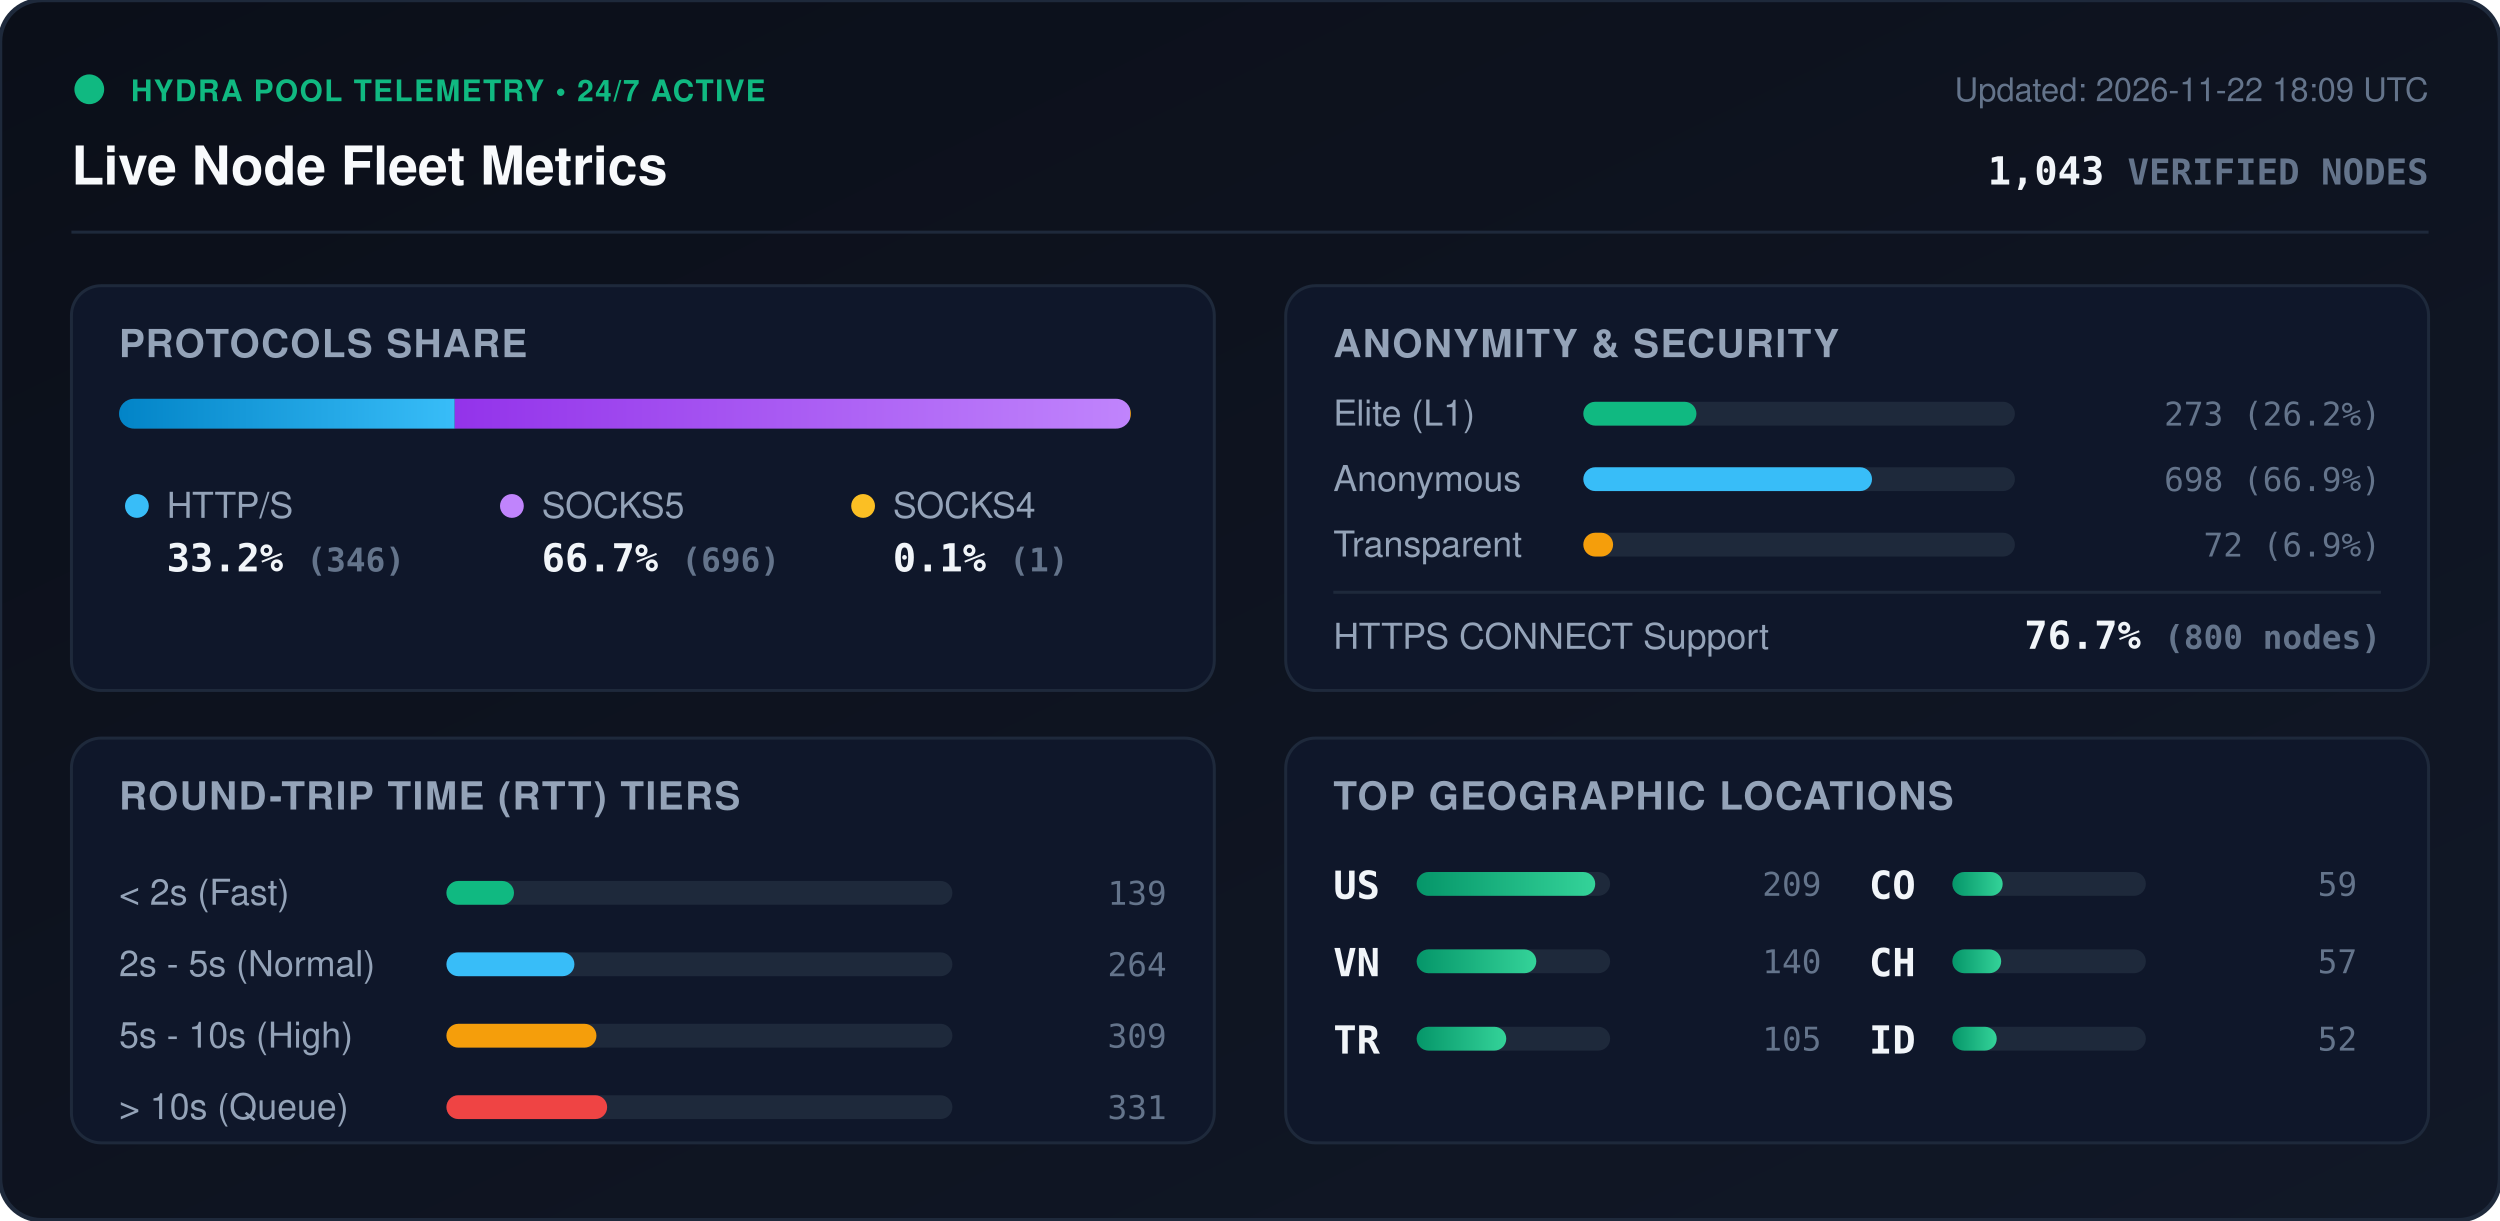
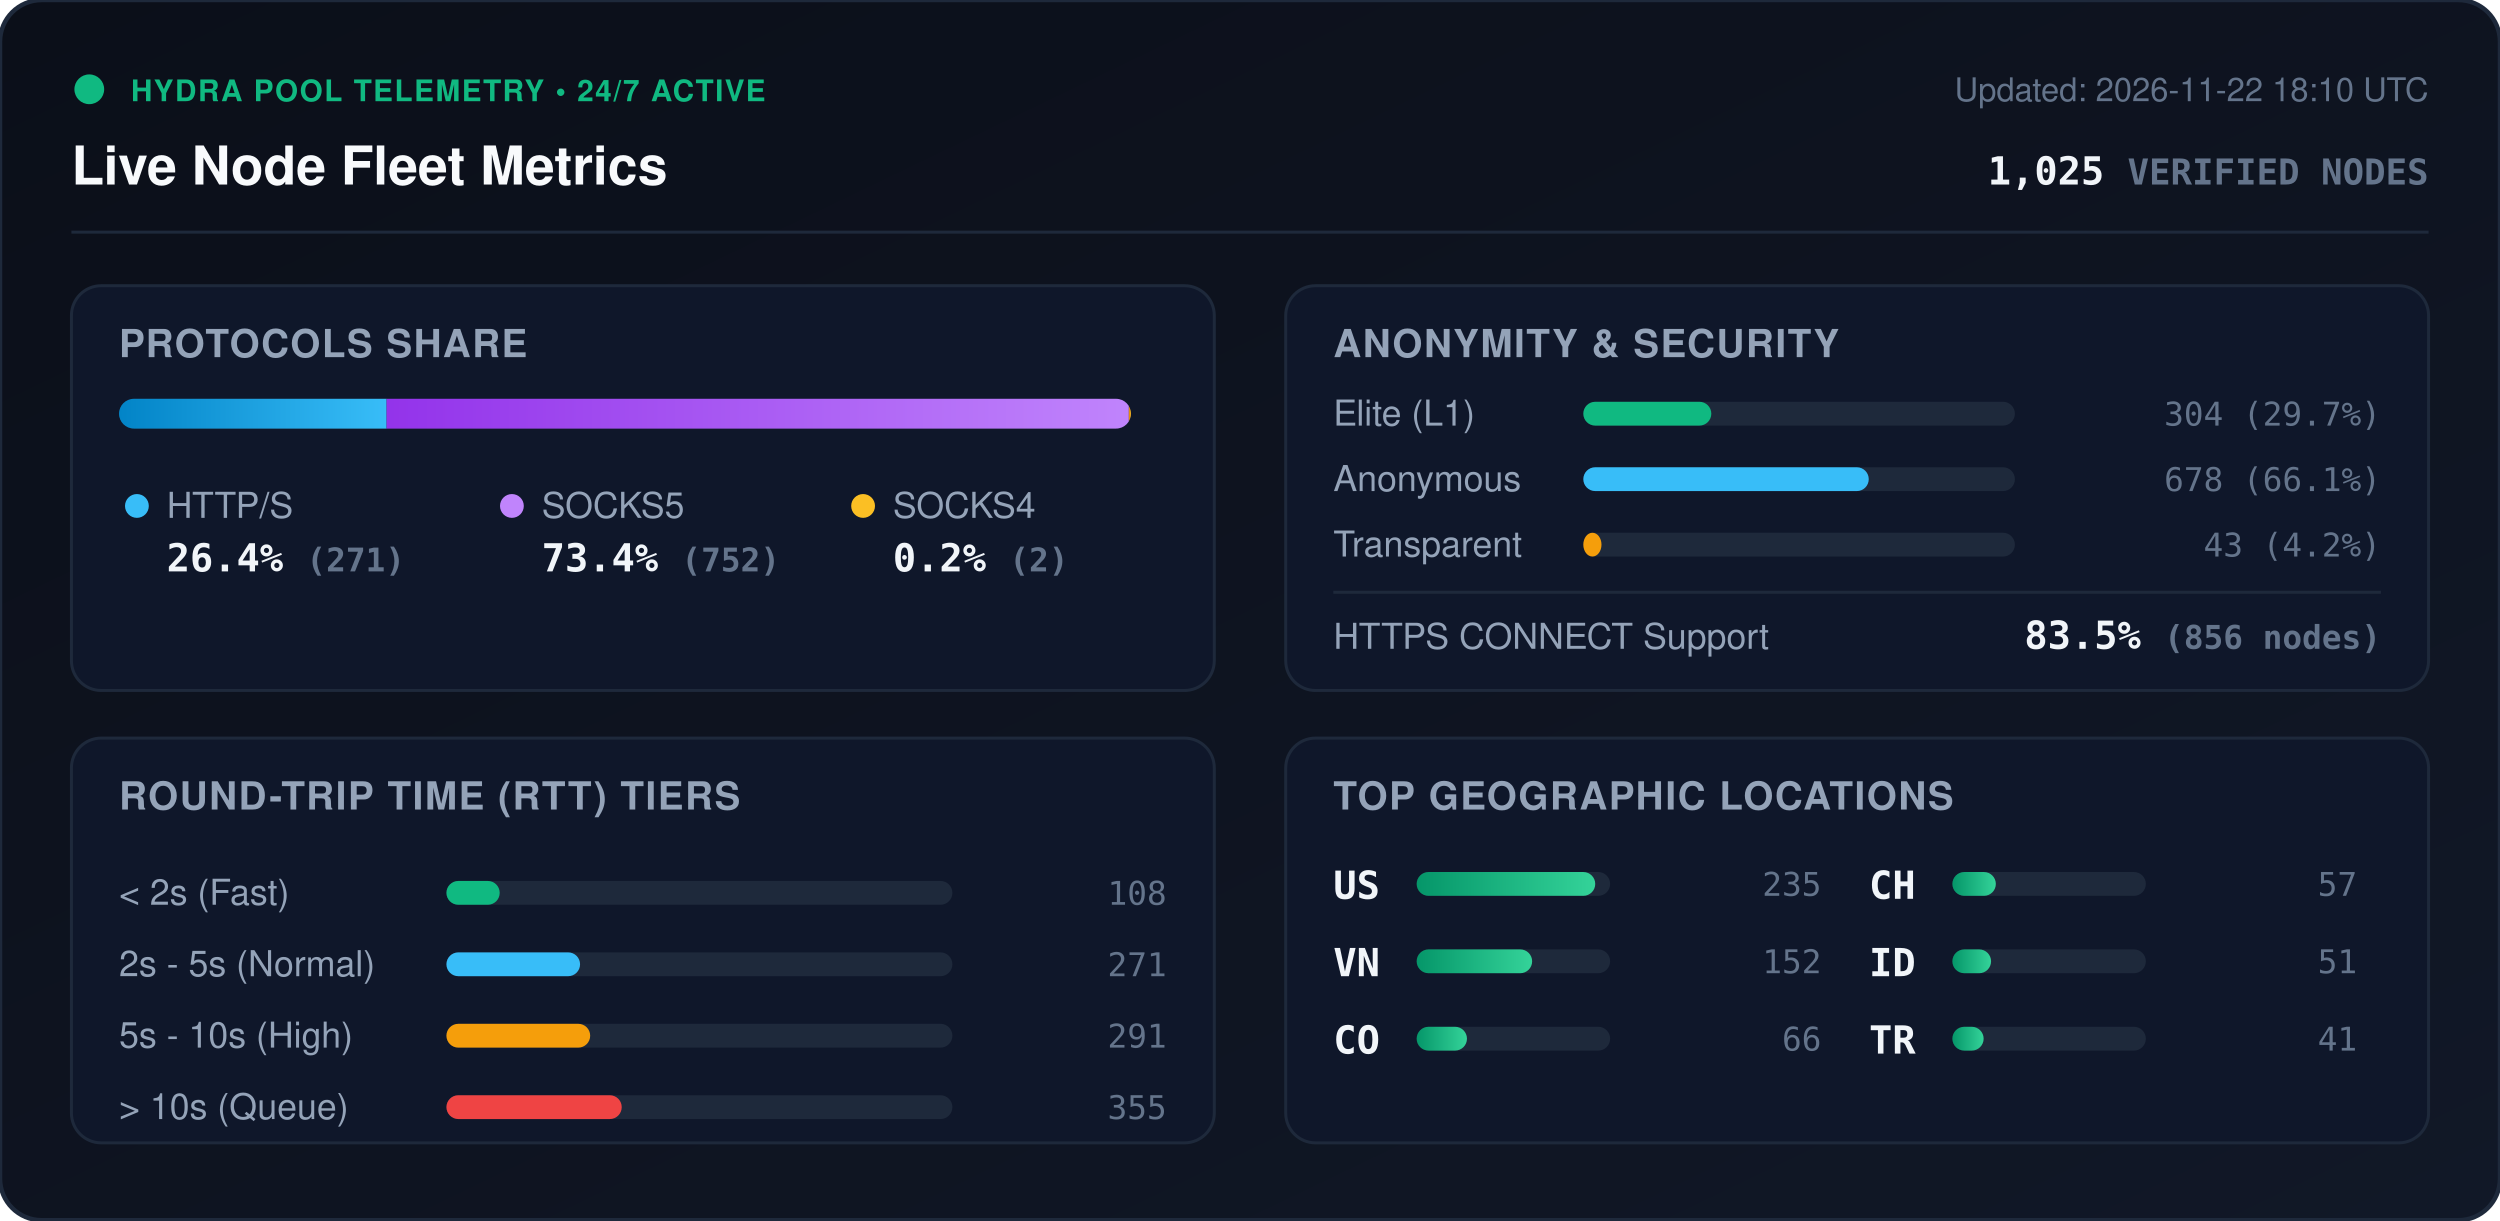
<svg xmlns="http://www.w3.org/2000/svg" viewBox="0 0 840 410" width="840" height="410" style="max-width: 100%; height: auto;">
  <defs>
    <linearGradient id="bg" x1="0%" y1="0%" x2="100%" y2="100%">
      <stop offset="0%" stop-color="#0b0f19" />
      <stop offset="100%" stop-color="#111827" />
    </linearGradient>
    <linearGradient id="bar-http" x1="0%" y1="0%" x2="100%" y2="0%">
      <stop offset="0%" stop-color="#0284c7" />
      <stop offset="100%" stop-color="#38bdf8" />
    </linearGradient>
    <linearGradient id="bar-socks5" x1="0%" y1="0%" x2="100%" y2="0%">
      <stop offset="0%" stop-color="#9333ea" />
      <stop offset="100%" stop-color="#c084fc" />
    </linearGradient>
    <linearGradient id="bar-socks4" x1="0%" y1="0%" x2="100%" y2="0%">
      <stop offset="0%" stop-color="#d97706" />
      <stop offset="100%" stop-color="#fbbf24" />
    </linearGradient>
    <linearGradient id="bar-green" x1="0%" y1="0%" x2="100%" y2="0%">
      <stop offset="0%" stop-color="#059669" />
      <stop offset="100%" stop-color="#34d399" />
    </linearGradient>
    <clipPath id="prog-track-clip">
      <rect width="340.0" height="10" rx="5" />
    </clipPath>
    <style>
      .title { font: 700 18px -apple-system, BlinkMacSystemFont, 'Segoe UI', Helvetica, Arial, sans-serif; fill: #f8fafc; }
      .sub { font: 500 11px -apple-system, BlinkMacSystemFont, 'Segoe UI', Helvetica, Arial, sans-serif; fill: #64748b; }
      .section-hdr { font: 600 13px -apple-system, BlinkMacSystemFont, 'Segoe UI', Helvetica, Arial, sans-serif; fill: #94a3b8; letter-spacing: 0.5px; }
      .metric-val { font: 700 13px -apple-system, BlinkMacSystemFont, 'Segoe UI', Helvetica, Arial, sans-serif; fill: #f1f5f9; }
      .metric-lbl { font: 500 12px -apple-system, BlinkMacSystemFont, 'Segoe UI', Helvetica, Arial, sans-serif; fill: #94a3b8; }
      .badge-txt { font: 700 10px -apple-system, BlinkMacSystemFont, 'Segoe UI', Helvetica, Arial, sans-serif; fill: #10b981; letter-spacing: 0.5px; }
      .mono { font-family: ui-monospace, SFMono-Regular, Menlo, Monaco, Consolas, monospace; }
      .pulse { animation: beacon 2s infinite ease-in-out; }
      @keyframes beacon { 0%, 100% { opacity: 1; } 50% { opacity: 0.35; } }
    </style>
  </defs>
  <rect width="840" height="410" rx="14" fill="url(#bg)" stroke="#1e293b" stroke-width="1.5" />
  <g transform="translate(24, 24)">
    <circle cx="6" cy="6" r="5" fill="#10b981" class="pulse" />
    <text x="20" y="10" class="badge-txt">HYDRA POOL TELEMETRY • 24/7 ACTIVE</text>
    <text x="0" y="38" class="title">Live Node Fleet Metrics</text>
-     <text x="792" y="10" text-anchor="end" class="sub">Updated: 2026-11-22 18:09 UTC</text>
-     <text x="792" y="38" text-anchor="end" class="metric-val mono" fill="#38bdf8">1,043 <tspan font-size="12" fill="#64748b">VERIFIED NODES</tspan>
+     <text x="792" y="10" text-anchor="end" class="sub">Updated: 2026-11-22 18:10 UTC</text>
+     <text x="792" y="38" text-anchor="end" class="metric-val mono" fill="#38bdf8">1,025 <tspan font-size="12" fill="#64748b">VERIFIED NODES</tspan>
    </text>
  </g>
  <line x1="24" y1="78" x2="816" y2="78" stroke="#1e293b" stroke-width="1" />
  <g transform="translate(24, 96)">
    <rect width="384" height="136" rx="10" fill="#0f172a" stroke="#1e293b" />
    <text x="16" y="24" class="section-hdr">PROTOCOLS SHARE</text>
    <g transform="translate(16, 38)">
      <rect width="340.0" height="10" rx="5" fill="#1e293b" />
      <g clip-path="url(#prog-track-clip)">
-         <rect x="0" width="112.8" height="10" fill="url(#bar-http)" />
-         <rect x="112.8" width="226.9" height="10" fill="url(#bar-socks5)" />
-         <rect x="339.7" width="0.3" height="10" fill="url(#bar-socks4)" />
+         <rect x="0" width="89.9" height="10" fill="url(#bar-http)" />
+         <rect x="89.9" width="249.4" height="10" fill="url(#bar-socks5)" />
+         <rect x="339.3" width="0.7" height="10" fill="url(#bar-socks4)" />
      </g>
    </g>
    <g transform="translate(16, 68)">
      <circle cx="6" cy="6" r="4" fill="#38bdf8" />
      <text x="16" y="10" class="metric-lbl">HTTP/S</text>
-       <text x="16" y="28" class="metric-val mono">33.2% <tspan font-size="11" fill="#64748b">(346)</tspan>
+       <text x="16" y="28" class="metric-val mono">26.4% <tspan font-size="11" fill="#64748b">(271)</tspan>
      </text>
      <circle cx="132" cy="6" r="4" fill="#c084fc" />
      <text x="142" y="10" class="metric-lbl">SOCKS5</text>
-       <text x="142" y="28" class="metric-val mono">66.7% <tspan font-size="11" fill="#64748b">(696)</tspan>
+       <text x="142" y="28" class="metric-val mono">73.4% <tspan font-size="11" fill="#64748b">(752)</tspan>
      </text>
      <circle cx="250" cy="6" r="4" fill="#fbbf24" />
      <text x="260" y="10" class="metric-lbl">SOCKS4</text>
-       <text x="260" y="28" class="metric-val mono">0.1% <tspan font-size="11" fill="#64748b">(1)</tspan>
+       <text x="260" y="28" class="metric-val mono">0.2% <tspan font-size="11" fill="#64748b">(2)</tspan>
      </text>
    </g>
  </g>
  <g transform="translate(432, 96)">
    <rect width="384" height="136" rx="10" fill="#0f172a" stroke="#1e293b" />
    <text x="16" y="24" class="section-hdr">ANONYMITY &amp; SECURITY</text>
    <text x="16" y="47" class="metric-lbl">Elite (L1)</text>
    <rect x="100" y="39" width="145.0" height="8" rx="4" fill="#1e293b" />
-     <rect x="100" y="39" width="38.0" height="8" rx="4" fill="#10b981" />
-     <text x="368" y="47" text-anchor="end" class="mono sub" fill="#e2e8f0">273 (26.2%)</text>
+     <rect x="100" y="39" width="43.0" height="8" rx="4" fill="#10b981" />
+     <text x="368" y="47" text-anchor="end" class="mono sub" fill="#e2e8f0">304 (29.7%)</text>
    <text x="16" y="69" class="metric-lbl">Anonymous</text>
    <rect x="100" y="61" width="145.0" height="8" rx="4" fill="#1e293b" />
-     <rect x="100" y="61" width="97.0" height="8" rx="4" fill="#38bdf8" />
-     <text x="368" y="69" text-anchor="end" class="mono sub" fill="#e2e8f0">698 (66.9%)</text>
+     <rect x="100" y="61" width="95.9" height="8" rx="4" fill="#38bdf8" />
+     <text x="368" y="69" text-anchor="end" class="mono sub" fill="#e2e8f0">678 (66.1%)</text>
    <text x="16" y="91" class="metric-lbl">Transparent</text>
    <rect x="100" y="83" width="145.0" height="8" rx="4" fill="#1e293b" />
-     <rect x="100" y="83" width="10.0" height="8" rx="4" fill="#f59e0b" />
-     <text x="368" y="91" text-anchor="end" class="mono sub" fill="#e2e8f0">72 (6.9%)</text>
+     <rect x="100" y="83" width="6.1" height="8" rx="4" fill="#f59e0b" />
+     <text x="368" y="91" text-anchor="end" class="mono sub" fill="#e2e8f0">43 (4.2%)</text>
    <line x1="16" y1="103" x2="368" y2="103" stroke="#1e293b" stroke-width="1" />
    <text x="16" y="122" class="metric-lbl">HTTPS CONNECT Support</text>
-     <text x="368" y="122" text-anchor="end" class="metric-val mono" fill="#34d399">76.7% <tspan font-size="11" fill="#64748b">(800 nodes)</tspan>
+     <text x="368" y="122" text-anchor="end" class="metric-val mono" fill="#34d399">83.5% <tspan font-size="11" fill="#64748b">(856 nodes)</tspan>
    </text>
  </g>
  <g transform="translate(24, 248)">
    <rect width="384" height="136" rx="10" fill="#0f172a" stroke="#1e293b" />
    <text x="16" y="24" class="section-hdr">ROUND-TRIP TIME (RTT) TIERS</text>
    <g transform="translate(16, 42)">
      <text x="0" y="14" class="metric-lbl">&lt; 2s (Fast)</text>
      <rect x="110" y="6" width="170" height="8" rx="4" fill="#1e293b" />
-       <rect x="110" y="6" width="22.7" height="8" rx="4" fill="#10b981" />
-       <text x="352" y="14" text-anchor="end" class="mono sub">139</text>
+       <rect x="110" y="6" width="17.9" height="8" rx="4" fill="#10b981" />
+       <text x="352" y="14" text-anchor="end" class="mono sub">108</text>
      <text x="0" y="38" class="metric-lbl">2s - 5s (Normal)</text>
      <rect x="110" y="30" width="170" height="8" rx="4" fill="#1e293b" />
-       <rect x="110" y="30" width="43.0" height="8" rx="4" fill="#38bdf8" />
-       <text x="352" y="38" text-anchor="end" class="mono sub">264</text>
+       <rect x="110" y="30" width="44.9" height="8" rx="4" fill="#38bdf8" />
+       <text x="352" y="38" text-anchor="end" class="mono sub">271</text>
      <text x="0" y="62" class="metric-lbl">5s - 10s (High)</text>
      <rect x="110" y="54" width="170" height="8" rx="4" fill="#1e293b" />
-       <rect x="110" y="54" width="50.4" height="8" rx="4" fill="#f59e0b" />
-       <text x="352" y="62" text-anchor="end" class="mono sub">309</text>
+       <rect x="110" y="54" width="48.3" height="8" rx="4" fill="#f59e0b" />
+       <text x="352" y="62" text-anchor="end" class="mono sub">291</text>
      <text x="0" y="86" class="metric-lbl">&gt; 10s (Queue)</text>
      <rect x="110" y="78" width="170" height="8" rx="4" fill="#1e293b" />
-       <rect x="110" y="78" width="54.0" height="8" rx="4" fill="#ef4444" />
-       <text x="352" y="86" text-anchor="end" class="mono sub">331</text>
+       <rect x="110" y="78" width="58.9" height="8" rx="4" fill="#ef4444" />
+       <text x="352" y="86" text-anchor="end" class="mono sub">355</text>
    </g>
  </g>
  <g transform="translate(432, 248)">
    <rect width="384" height="136" rx="10" fill="#0f172a" stroke="#1e293b" />
    <text x="16" y="24" class="section-hdr">TOP GEOGRAPHIC LOCATIONS</text>
    <g transform="translate(16, 42)">
      <g transform="translate(0, 0)">
        <text x="0" y="12" class="mono metric-val" font-size="12">US</text>
        <rect x="28" y="3" width="65" height="8" rx="4" fill="#1e293b" />
        <rect x="28" y="3" width="60.0" height="8" rx="4" fill="url(#bar-green)" />
-         <text x="164" y="11" text-anchor="end" class="mono sub">209</text>
+         <text x="164" y="11" text-anchor="end" class="mono sub">235</text>
      </g>
      <g transform="translate(0, 26)">
        <text x="0" y="12" class="mono metric-val" font-size="12">VN</text>
        <rect x="28" y="3" width="65" height="8" rx="4" fill="#1e293b" />
-         <rect x="28" y="3" width="40.2" height="8" rx="4" fill="url(#bar-green)" />
-         <text x="164" y="11" text-anchor="end" class="mono sub">140</text>
+         <rect x="28" y="3" width="38.8" height="8" rx="4" fill="url(#bar-green)" />
+         <text x="164" y="11" text-anchor="end" class="mono sub">152</text>
      </g>
      <g transform="translate(0, 52)">
-         <text x="0" y="12" class="mono metric-val" font-size="12">TR</text>
-         <rect x="28" y="3" width="65" height="8" rx="4" fill="#1e293b" />
-         <rect x="28" y="3" width="30.1" height="8" rx="4" fill="url(#bar-green)" />
-         <text x="164" y="11" text-anchor="end" class="mono sub">105</text>
-       </g>
-       <g transform="translate(180, 0)">
        <text x="0" y="12" class="mono metric-val" font-size="12">CO</text>
        <rect x="28" y="3" width="65" height="8" rx="4" fill="#1e293b" />
        <rect x="28" y="3" width="16.9" height="8" rx="4" fill="url(#bar-green)" />
-         <text x="164" y="11" text-anchor="end" class="mono sub">59</text>
+         <text x="164" y="11" text-anchor="end" class="mono sub">66</text>
+       </g>
+       <g transform="translate(180, 0)">
+         <text x="0" y="12" class="mono metric-val" font-size="12">CH</text>
+         <rect x="28" y="3" width="65" height="8" rx="4" fill="#1e293b" />
+         <rect x="28" y="3" width="14.6" height="8" rx="4" fill="url(#bar-green)" />
+         <text x="164" y="11" text-anchor="end" class="mono sub">57</text>
      </g>
      <g transform="translate(180, 26)">
-         <text x="0" y="12" class="mono metric-val" font-size="12">CH</text>
+         <text x="0" y="12" class="mono metric-val" font-size="12">ID</text>
        <rect x="28" y="3" width="65" height="8" rx="4" fill="#1e293b" />
-         <rect x="28" y="3" width="16.4" height="8" rx="4" fill="url(#bar-green)" />
-         <text x="164" y="11" text-anchor="end" class="mono sub">57</text>
+         <rect x="28" y="3" width="13.0" height="8" rx="4" fill="url(#bar-green)" />
+         <text x="164" y="11" text-anchor="end" class="mono sub">51</text>
      </g>
      <g transform="translate(180, 52)">
-         <text x="0" y="12" class="mono metric-val" font-size="12">ID</text>
+         <text x="0" y="12" class="mono metric-val" font-size="12">TR</text>
        <rect x="28" y="3" width="65" height="8" rx="4" fill="#1e293b" />
-         <rect x="28" y="3" width="14.9" height="8" rx="4" fill="url(#bar-green)" />
-         <text x="164" y="11" text-anchor="end" class="mono sub">52</text>
+         <rect x="28" y="3" width="10.5" height="8" rx="4" fill="url(#bar-green)" />
+         <text x="164" y="11" text-anchor="end" class="mono sub">41</text>
      </g>
    </g>
  </g>
</svg>
